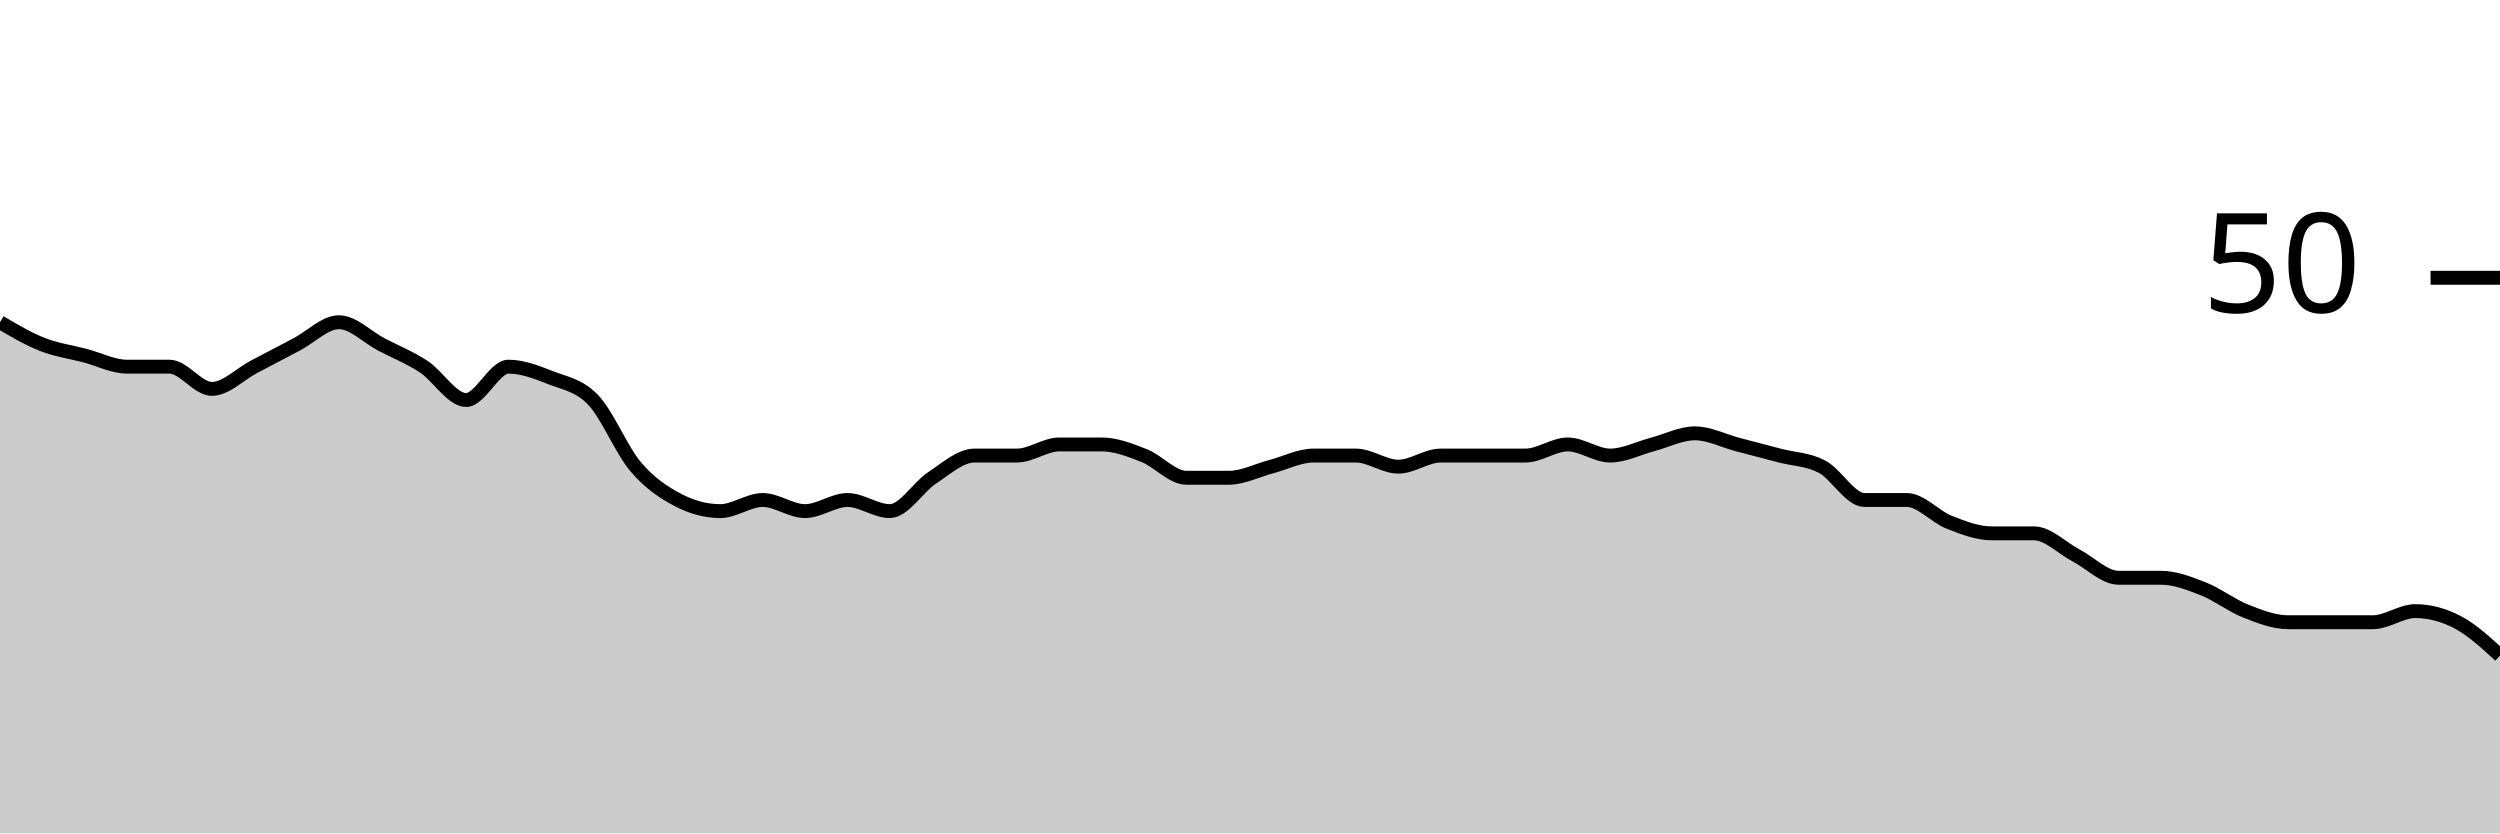
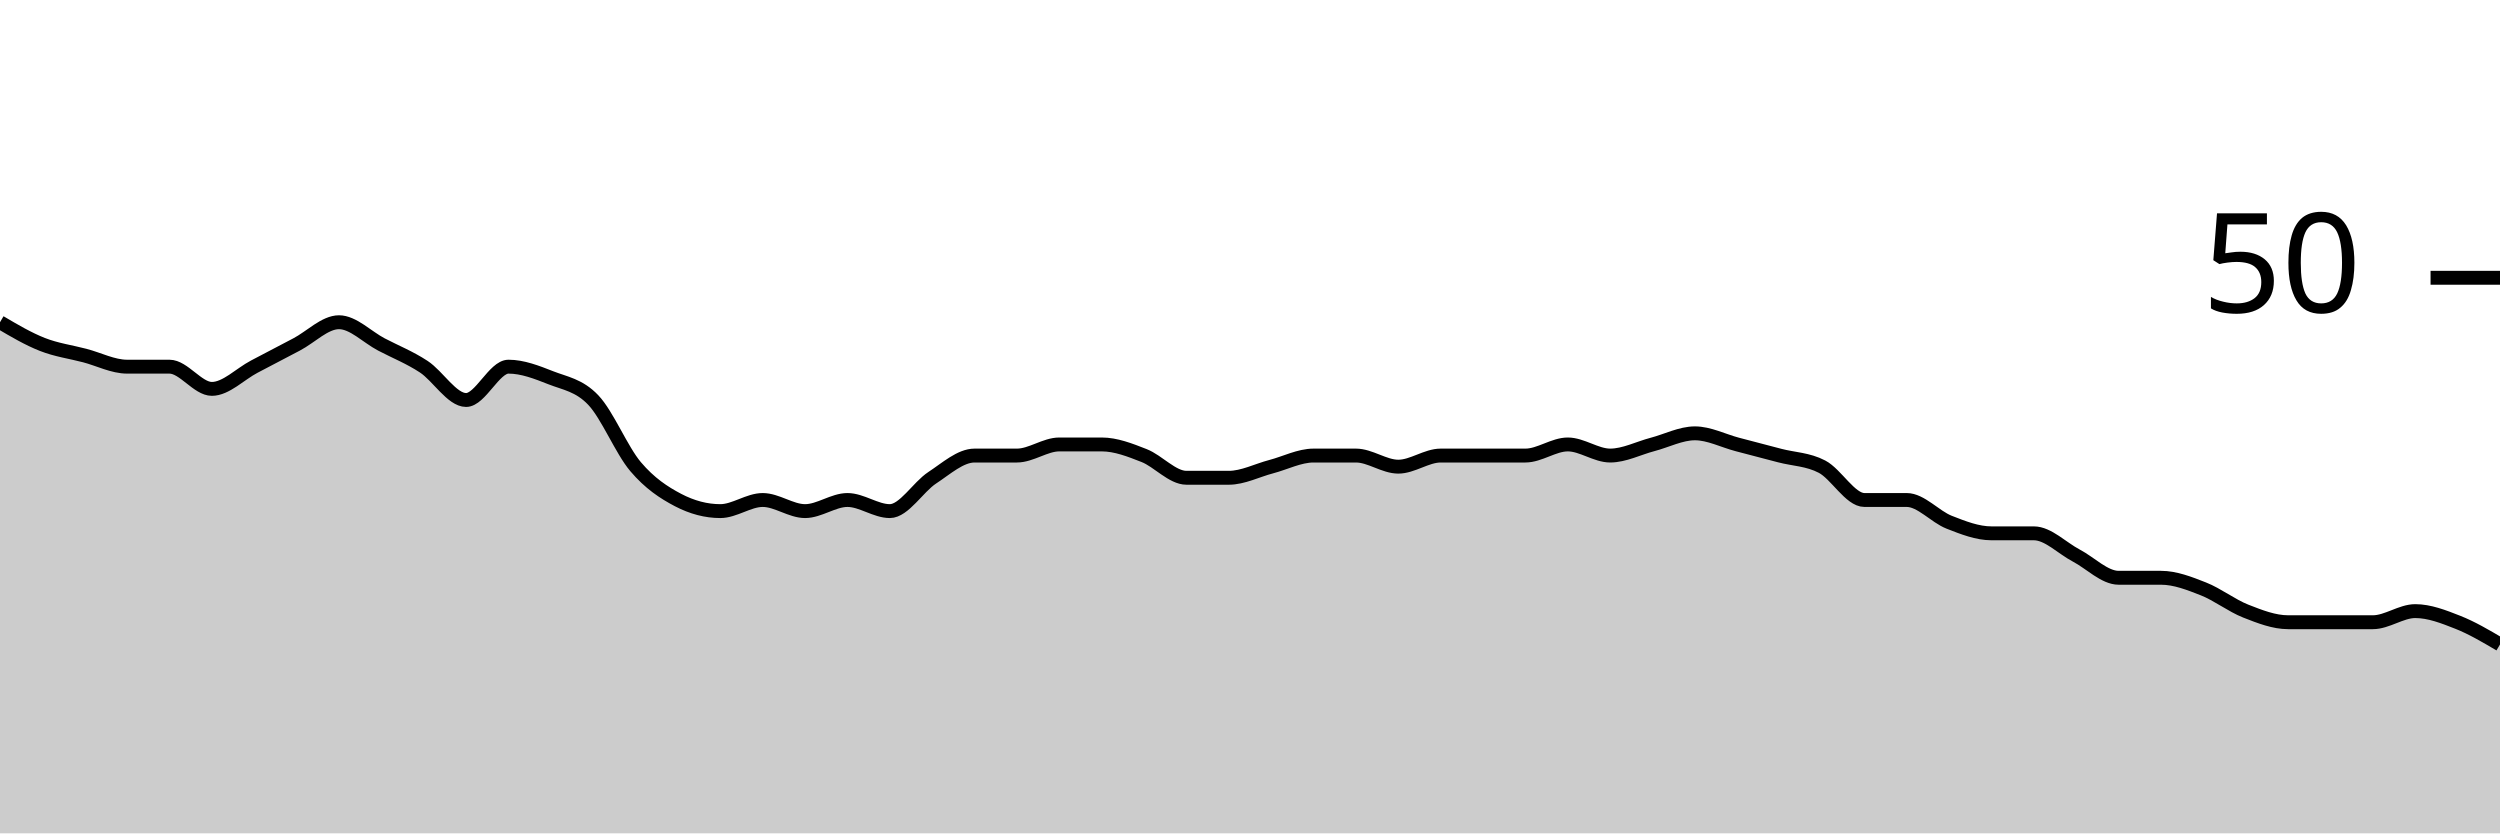
<svg xmlns="http://www.w3.org/2000/svg" viewBox="0 0 180 60">
  <g transform="translate(0,20)">
-     <path class="area" fill="rgba(0, 0, 0, 0.2)" d="M0,3.2C1.017,3.8,2.034,4.4,3.051,4.8C4.068,5.2,5.085,5.333,6.102,5.6C7.119,5.867,8.136,6.4,9.153,6.4C10.169,6.4,11.186,6.4,12.203,6.4C13.22,6.4,14.237,8,15.254,8C16.271,8,17.288,6.933,18.305,6.4C19.322,5.867,20.339,5.333,21.356,4.8C22.373,4.267,23.39,3.2,24.407,3.2C25.424,3.2,26.441,4.267,27.458,4.8C28.475,5.333,29.492,5.733,30.508,6.4C31.525,7.067,32.542,8.8,33.559,8.8C34.576,8.8,35.593,6.4,36.61,6.4C37.627,6.4,38.644,6.8,39.661,7.2C40.678,7.6,41.695,7.733,42.712,8.8C43.729,9.867,44.746,12.4,45.763,13.6C46.78,14.8,47.797,15.467,48.814,16C49.831,16.533,50.847,16.8,51.864,16.8C52.881,16.8,53.898,16,54.915,16C55.932,16,56.949,16.8,57.966,16.8C58.983,16.8,60,16,61.017,16C62.034,16,63.051,16.8,64.068,16.8C65.085,16.8,66.102,15.067,67.119,14.4C68.136,13.733,69.153,12.8,70.169,12.8C71.186,12.8,72.203,12.8,73.22,12.8C74.237,12.8,75.254,12,76.271,12C77.288,12,78.305,12,79.322,12C80.339,12,81.356,12.4,82.373,12.8C83.39,13.2,84.407,14.4,85.424,14.4C86.441,14.4,87.458,14.4,88.475,14.4C89.492,14.4,90.508,13.867,91.525,13.6C92.542,13.333,93.559,12.8,94.576,12.8C95.593,12.8,96.61,12.8,97.627,12.8C98.644,12.8,99.661,13.6,100.678,13.6C101.695,13.6,102.712,12.8,103.729,12.8C104.746,12.8,105.763,12.8,106.78,12.8C107.797,12.8,108.814,12.8,109.831,12.8C110.847,12.8,111.864,12,112.881,12C113.898,12,114.915,12.8,115.932,12.8C116.949,12.8,117.966,12.267,118.983,12C120,11.733,121.017,11.2,122.034,11.2C123.051,11.2,124.068,11.733,125.085,12C126.102,12.267,127.119,12.533,128.136,12.8C129.153,13.067,130.169,13.067,131.186,13.6C132.203,14.133,133.22,16,134.237,16C135.254,16,136.271,16,137.288,16C138.305,16,139.322,17.2,140.339,17.6C141.356,18,142.373,18.4,143.39,18.4C144.407,18.4,145.424,18.4,146.441,18.4C147.458,18.4,148.475,19.467,149.492,20C150.508,20.533,151.525,21.6,152.542,21.6C153.559,21.6,154.576,21.6,155.593,21.6C156.61,21.6,157.627,22,158.644,22.4C159.661,22.8,160.678,23.6,161.695,24C162.712,24.4,163.729,24.8,164.746,24.8C165.763,24.8,166.78,24.8,167.797,24.8C168.814,24.8,169.831,24.8,170.847,24.8C171.864,24.8,172.881,24,173.898,24C174.915,24,175.932,24.267,176.949,24.8C177.966,25.333,178.983,26.267,180,27.2L180,40C178.983,40,177.966,40,176.949,40C175.932,40,174.915,40,173.898,40C172.881,40,171.864,40,170.847,40C169.831,40,168.814,40,167.797,40C166.78,40,165.763,40,164.746,40C163.729,40,162.712,40,161.695,40C160.678,40,159.661,40,158.644,40C157.627,40,156.61,40,155.593,40C154.576,40,153.559,40,152.542,40C151.525,40,150.508,40,149.492,40C148.475,40,147.458,40,146.441,40C145.424,40,144.407,40,143.39,40C142.373,40,141.356,40,140.339,40C139.322,40,138.305,40,137.288,40C136.271,40,135.254,40,134.237,40C133.22,40,132.203,40,131.186,40C130.169,40,129.153,40,128.136,40C127.119,40,126.102,40,125.085,40C124.068,40,123.051,40,122.034,40C121.017,40,120,40,118.983,40C117.966,40,116.949,40,115.932,40C114.915,40,113.898,40,112.881,40C111.864,40,110.847,40,109.831,40C108.814,40,107.797,40,106.78,40C105.763,40,104.746,40,103.729,40C102.712,40,101.695,40,100.678,40C99.661,40,98.644,40,97.627,40C96.61,40,95.593,40,94.576,40C93.559,40,92.542,40,91.525,40C90.508,40,89.492,40,88.475,40C87.458,40,86.441,40,85.424,40C84.407,40,83.39,40,82.373,40C81.356,40,80.339,40,79.322,40C78.305,40,77.288,40,76.271,40C75.254,40,74.237,40,73.22,40C72.203,40,71.186,40,70.169,40C69.153,40,68.136,40,67.119,40C66.102,40,65.085,40,64.068,40C63.051,40,62.034,40,61.017,40C60,40,58.983,40,57.966,40C56.949,40,55.932,40,54.915,40C53.898,40,52.881,40,51.864,40C50.847,40,49.831,40,48.814,40C47.797,40,46.78,40,45.763,40C44.746,40,43.729,40,42.712,40C41.695,40,40.678,40,39.661,40C38.644,40,37.627,40,36.61,40C35.593,40,34.576,40,33.559,40C32.542,40,31.525,40,30.508,40C29.492,40,28.475,40,27.458,40C26.441,40,25.424,40,24.407,40C23.39,40,22.373,40,21.356,40C20.339,40,19.322,40,18.305,40C17.288,40,16.271,40,15.254,40C14.237,40,13.22,40,12.203,40C11.186,40,10.169,40,9.153,40C8.136,40,7.119,40,6.102,40C5.085,40,4.068,40,3.051,40C2.034,40,1.017,40,0,40Z" />
-     <path class="line" stroke="black" fill="none" d="M0,3.2C1.017,3.8,2.034,4.4,3.051,4.8C4.068,5.2,5.085,5.333,6.102,5.6C7.119,5.867,8.136,6.4,9.153,6.4C10.169,6.4,11.186,6.4,12.203,6.4C13.22,6.4,14.237,8,15.254,8C16.271,8,17.288,6.933,18.305,6.4C19.322,5.867,20.339,5.333,21.356,4.8C22.373,4.267,23.39,3.2,24.407,3.2C25.424,3.2,26.441,4.267,27.458,4.8C28.475,5.333,29.492,5.733,30.508,6.4C31.525,7.067,32.542,8.8,33.559,8.8C34.576,8.8,35.593,6.4,36.61,6.4C37.627,6.4,38.644,6.8,39.661,7.2C40.678,7.6,41.695,7.733,42.712,8.8C43.729,9.867,44.746,12.4,45.763,13.6C46.78,14.8,47.797,15.467,48.814,16C49.831,16.533,50.847,16.8,51.864,16.8C52.881,16.8,53.898,16,54.915,16C55.932,16,56.949,16.8,57.966,16.8C58.983,16.8,60,16,61.017,16C62.034,16,63.051,16.8,64.068,16.8C65.085,16.8,66.102,15.067,67.119,14.4C68.136,13.733,69.153,12.8,70.169,12.8C71.186,12.8,72.203,12.8,73.22,12.8C74.237,12.8,75.254,12,76.271,12C77.288,12,78.305,12,79.322,12C80.339,12,81.356,12.4,82.373,12.8C83.39,13.2,84.407,14.4,85.424,14.4C86.441,14.4,87.458,14.4,88.475,14.4C89.492,14.4,90.508,13.867,91.525,13.6C92.542,13.333,93.559,12.8,94.576,12.8C95.593,12.8,96.61,12.8,97.627,12.8C98.644,12.8,99.661,13.6,100.678,13.6C101.695,13.6,102.712,12.8,103.729,12.8C104.746,12.8,105.763,12.8,106.78,12.8C107.797,12.8,108.814,12.8,109.831,12.8C110.847,12.8,111.864,12,112.881,12C113.898,12,114.915,12.8,115.932,12.8C116.949,12.8,117.966,12.267,118.983,12C120,11.733,121.017,11.2,122.034,11.2C123.051,11.2,124.068,11.733,125.085,12C126.102,12.267,127.119,12.533,128.136,12.8C129.153,13.067,130.169,13.067,131.186,13.6C132.203,14.133,133.22,16,134.237,16C135.254,16,136.271,16,137.288,16C138.305,16,139.322,17.2,140.339,17.6C141.356,18,142.373,18.4,143.39,18.4C144.407,18.4,145.424,18.4,146.441,18.4C147.458,18.4,148.475,19.467,149.492,20C150.508,20.533,151.525,21.6,152.542,21.6C153.559,21.6,154.576,21.6,155.593,21.6C156.61,21.6,157.627,22,158.644,22.4C159.661,22.8,160.678,23.6,161.695,24C162.712,24.4,163.729,24.8,164.746,24.8C165.763,24.8,166.78,24.8,167.797,24.8C168.814,24.8,169.831,24.8,170.847,24.8C171.864,24.8,172.881,24,173.898,24C174.915,24,175.932,24.267,176.949,24.8C177.966,25.333,178.983,26.267,180,27.2" />
+     <path class="area" fill="rgba(0, 0, 0, 0.2)" d="M0,3.2C1.017,3.8,2.034,4.4,3.051,4.8C4.068,5.2,5.085,5.333,6.102,5.6C7.119,5.867,8.136,6.4,9.153,6.4C10.169,6.4,11.186,6.4,12.203,6.4C13.22,6.4,14.237,8,15.254,8C16.271,8,17.288,6.933,18.305,6.4C19.322,5.867,20.339,5.333,21.356,4.8C22.373,4.267,23.39,3.2,24.407,3.2C25.424,3.2,26.441,4.267,27.458,4.8C28.475,5.333,29.492,5.733,30.508,6.4C31.525,7.067,32.542,8.8,33.559,8.8C34.576,8.8,35.593,6.4,36.61,6.4C37.627,6.4,38.644,6.8,39.661,7.2C40.678,7.6,41.695,7.733,42.712,8.8C43.729,9.867,44.746,12.4,45.763,13.6C46.78,14.8,47.797,15.467,48.814,16C49.831,16.533,50.847,16.8,51.864,16.8C52.881,16.8,53.898,16,54.915,16C55.932,16,56.949,16.8,57.966,16.8C58.983,16.8,60,16,61.017,16C62.034,16,63.051,16.8,64.068,16.8C65.085,16.8,66.102,15.067,67.119,14.4C68.136,13.733,69.153,12.8,70.169,12.8C71.186,12.8,72.203,12.8,73.22,12.8C74.237,12.8,75.254,12,76.271,12C77.288,12,78.305,12,79.322,12C80.339,12,81.356,12.4,82.373,12.8C83.39,13.2,84.407,14.4,85.424,14.4C86.441,14.4,87.458,14.4,88.475,14.4C89.492,14.4,90.508,13.867,91.525,13.6C92.542,13.333,93.559,12.8,94.576,12.8C95.593,12.8,96.61,12.8,97.627,12.8C98.644,12.8,99.661,13.6,100.678,13.6C101.695,13.6,102.712,12.8,103.729,12.8C104.746,12.8,105.763,12.8,106.78,12.8C107.797,12.8,108.814,12.8,109.831,12.8C110.847,12.8,111.864,12,112.881,12C113.898,12,114.915,12.8,115.932,12.8C116.949,12.8,117.966,12.267,118.983,12C120,11.733,121.017,11.2,122.034,11.2C123.051,11.2,124.068,11.733,125.085,12C126.102,12.267,127.119,12.533,128.136,12.8C129.153,13.067,130.169,13.067,131.186,13.6C132.203,14.133,133.22,16,134.237,16C135.254,16,136.271,16,137.288,16C138.305,16,139.322,17.2,140.339,17.6C141.356,18,142.373,18.4,143.39,18.4C144.407,18.4,145.424,18.4,146.441,18.4C147.458,18.4,148.475,19.467,149.492,20C150.508,20.533,151.525,21.6,152.542,21.6C153.559,21.6,154.576,21.6,155.593,21.6C156.61,21.6,157.627,22,158.644,22.4C159.661,22.8,160.678,23.6,161.695,24C162.712,24.4,163.729,24.8,164.746,24.8C165.763,24.8,166.78,24.8,167.797,24.8C168.814,24.8,169.831,24.8,170.847,24.8C171.864,24.8,172.881,24,173.898,24C174.915,24,175.932,24.4,176.949,24.8C177.966,25.2,178.983,25.8,180,26.4L180,40C178.983,40,177.966,40,176.949,40C175.932,40,174.915,40,173.898,40C172.881,40,171.864,40,170.847,40C169.831,40,168.814,40,167.797,40C166.78,40,165.763,40,164.746,40C163.729,40,162.712,40,161.695,40C160.678,40,159.661,40,158.644,40C157.627,40,156.61,40,155.593,40C154.576,40,153.559,40,152.542,40C151.525,40,150.508,40,149.492,40C148.475,40,147.458,40,146.441,40C145.424,40,144.407,40,143.39,40C142.373,40,141.356,40,140.339,40C139.322,40,138.305,40,137.288,40C136.271,40,135.254,40,134.237,40C133.22,40,132.203,40,131.186,40C130.169,40,129.153,40,128.136,40C127.119,40,126.102,40,125.085,40C124.068,40,123.051,40,122.034,40C121.017,40,120,40,118.983,40C117.966,40,116.949,40,115.932,40C114.915,40,113.898,40,112.881,40C111.864,40,110.847,40,109.831,40C108.814,40,107.797,40,106.78,40C105.763,40,104.746,40,103.729,40C102.712,40,101.695,40,100.678,40C99.661,40,98.644,40,97.627,40C96.61,40,95.593,40,94.576,40C93.559,40,92.542,40,91.525,40C90.508,40,89.492,40,88.475,40C87.458,40,86.441,40,85.424,40C84.407,40,83.39,40,82.373,40C81.356,40,80.339,40,79.322,40C78.305,40,77.288,40,76.271,40C75.254,40,74.237,40,73.22,40C72.203,40,71.186,40,70.169,40C69.153,40,68.136,40,67.119,40C66.102,40,65.085,40,64.068,40C63.051,40,62.034,40,61.017,40C60,40,58.983,40,57.966,40C56.949,40,55.932,40,54.915,40C53.898,40,52.881,40,51.864,40C50.847,40,49.831,40,48.814,40C47.797,40,46.78,40,45.763,40C44.746,40,43.729,40,42.712,40C41.695,40,40.678,40,39.661,40C38.644,40,37.627,40,36.61,40C35.593,40,34.576,40,33.559,40C32.542,40,31.525,40,30.508,40C29.492,40,28.475,40,27.458,40C26.441,40,25.424,40,24.407,40C23.39,40,22.373,40,21.356,40C20.339,40,19.322,40,18.305,40C17.288,40,16.271,40,15.254,40C14.237,40,13.22,40,12.203,40C11.186,40,10.169,40,9.153,40C8.136,40,7.119,40,6.102,40C5.085,40,4.068,40,3.051,40C2.034,40,1.017,40,0,40Z" />
+     <path class="line" stroke="black" fill="none" d="M0,3.2C1.017,3.8,2.034,4.4,3.051,4.8C4.068,5.2,5.085,5.333,6.102,5.6C7.119,5.867,8.136,6.4,9.153,6.4C10.169,6.4,11.186,6.4,12.203,6.4C13.22,6.4,14.237,8,15.254,8C16.271,8,17.288,6.933,18.305,6.4C19.322,5.867,20.339,5.333,21.356,4.8C22.373,4.267,23.39,3.2,24.407,3.2C25.424,3.2,26.441,4.267,27.458,4.8C28.475,5.333,29.492,5.733,30.508,6.4C31.525,7.067,32.542,8.8,33.559,8.8C34.576,8.8,35.593,6.4,36.61,6.4C37.627,6.4,38.644,6.8,39.661,7.2C40.678,7.6,41.695,7.733,42.712,8.8C43.729,9.867,44.746,12.4,45.763,13.6C46.78,14.8,47.797,15.467,48.814,16C49.831,16.533,50.847,16.8,51.864,16.8C52.881,16.8,53.898,16,54.915,16C55.932,16,56.949,16.8,57.966,16.8C58.983,16.8,60,16,61.017,16C62.034,16,63.051,16.8,64.068,16.8C65.085,16.8,66.102,15.067,67.119,14.4C68.136,13.733,69.153,12.8,70.169,12.8C71.186,12.8,72.203,12.8,73.22,12.8C74.237,12.8,75.254,12,76.271,12C77.288,12,78.305,12,79.322,12C80.339,12,81.356,12.4,82.373,12.8C83.39,13.2,84.407,14.4,85.424,14.4C86.441,14.4,87.458,14.4,88.475,14.4C89.492,14.4,90.508,13.867,91.525,13.6C92.542,13.333,93.559,12.8,94.576,12.8C95.593,12.8,96.61,12.8,97.627,12.8C98.644,12.8,99.661,13.6,100.678,13.6C101.695,13.6,102.712,12.8,103.729,12.8C104.746,12.8,105.763,12.8,106.78,12.8C107.797,12.8,108.814,12.8,109.831,12.8C110.847,12.8,111.864,12,112.881,12C113.898,12,114.915,12.8,115.932,12.8C116.949,12.8,117.966,12.267,118.983,12C120,11.733,121.017,11.2,122.034,11.2C123.051,11.2,124.068,11.733,125.085,12C126.102,12.267,127.119,12.533,128.136,12.8C129.153,13.067,130.169,13.067,131.186,13.6C132.203,14.133,133.22,16,134.237,16C135.254,16,136.271,16,137.288,16C138.305,16,139.322,17.2,140.339,17.6C141.356,18,142.373,18.4,143.39,18.4C144.407,18.4,145.424,18.4,146.441,18.4C147.458,18.4,148.475,19.467,149.492,20C150.508,20.533,151.525,21.6,152.542,21.6C153.559,21.6,154.576,21.6,155.593,21.6C156.61,21.6,157.627,22,158.644,22.4C159.661,22.8,160.678,23.6,161.695,24C162.712,24.4,163.729,24.8,164.746,24.8C165.763,24.8,166.78,24.8,167.797,24.8C168.814,24.8,169.831,24.8,170.847,24.8C171.864,24.8,172.881,24,173.898,24C174.915,24,175.932,24.4,176.949,24.8C177.966,25.2,178.983,25.8,180,26.4" />
    <path class="axis-ceiling" stroke-width="1" stroke="black" fill="none" d="M175,0L180,0" />
    <text class="axis-ceiling-label" font-family="sans-serif" text-anchor="end" font-size="10px" x="170" y="2.5">50</text>
  </g>
</svg>
